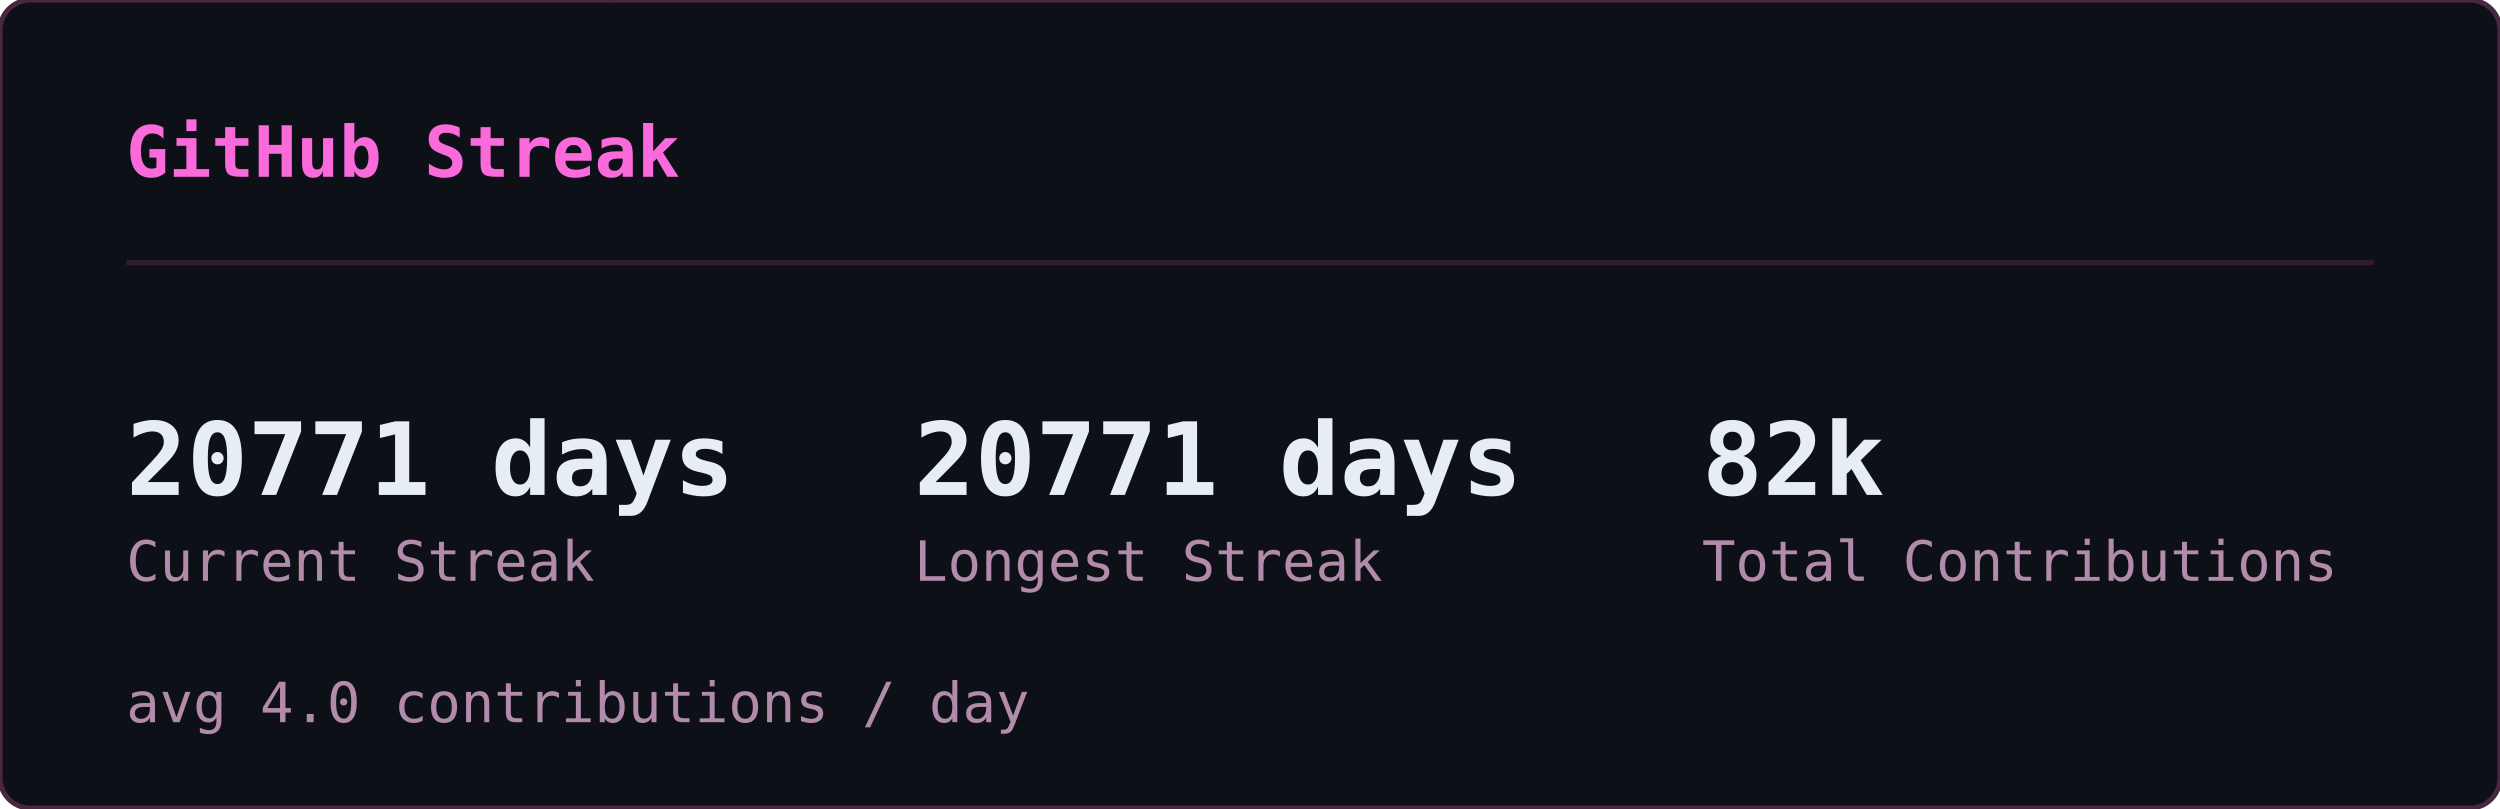
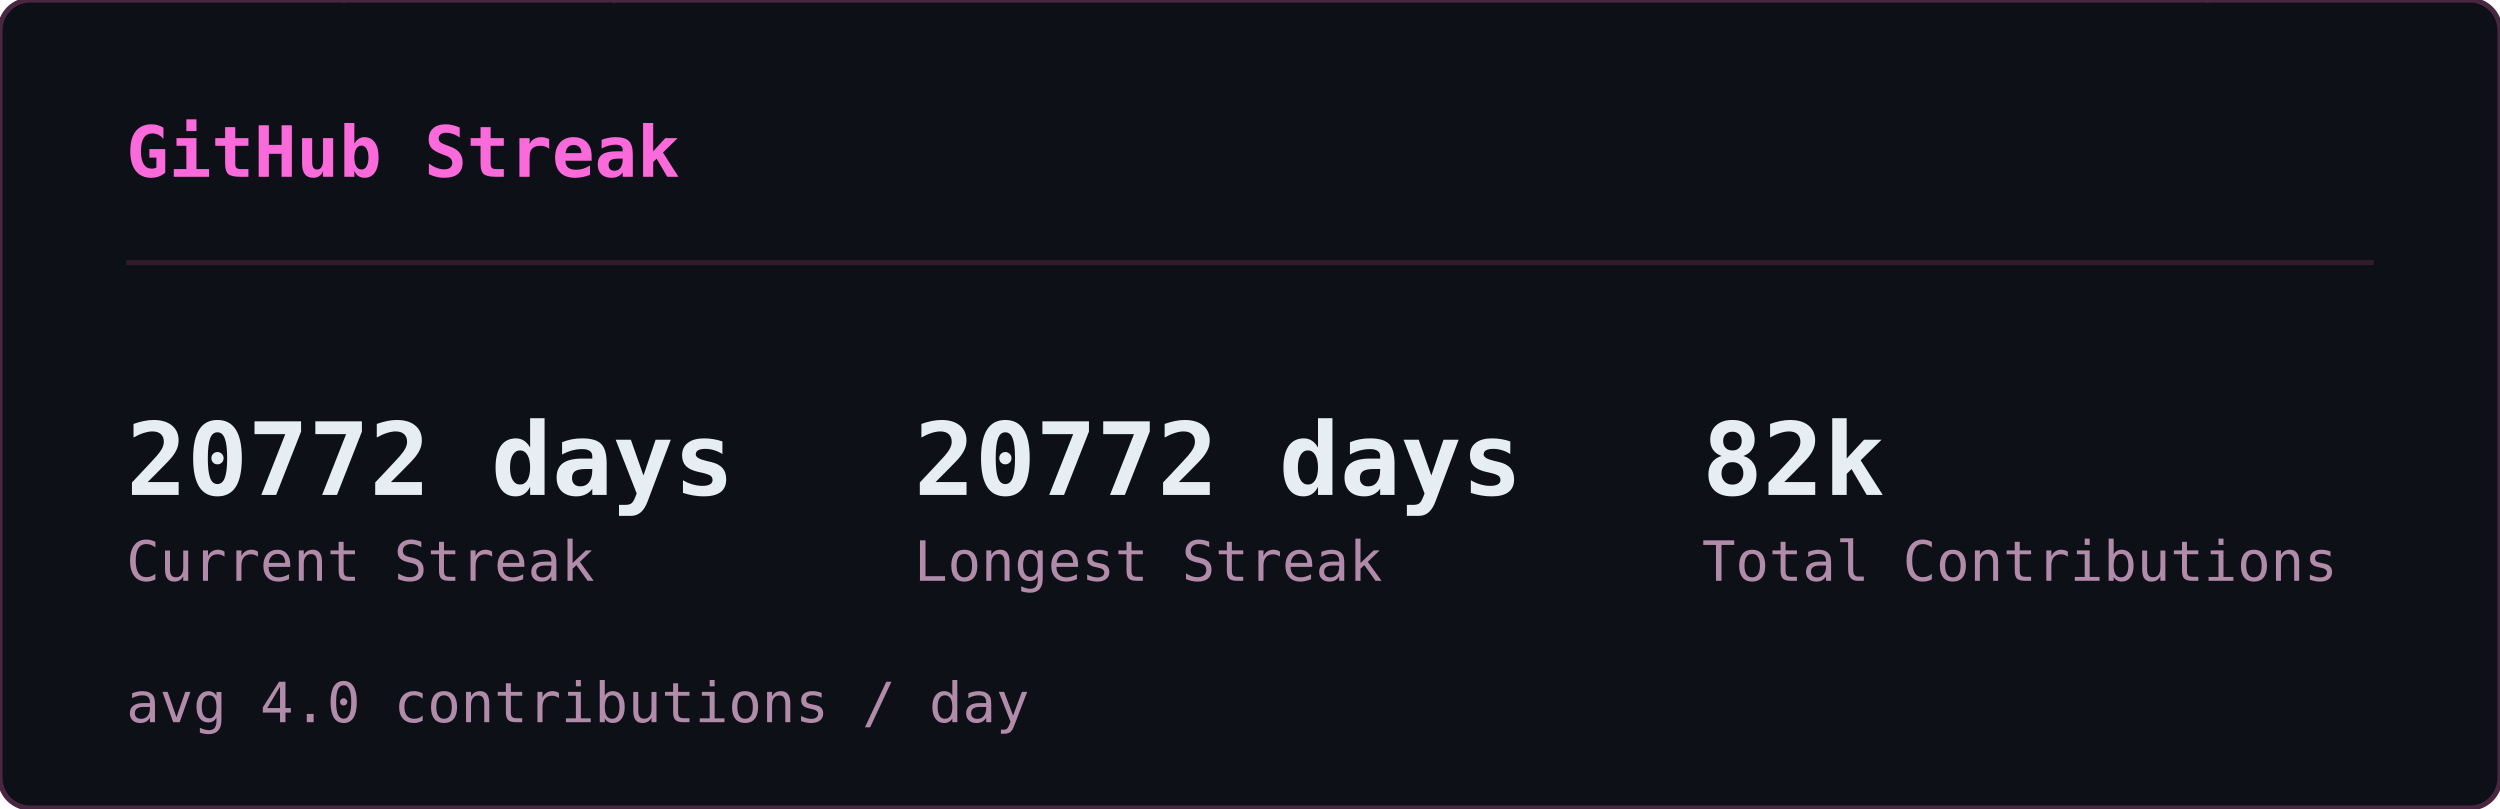
<svg xmlns="http://www.w3.org/2000/svg" width="495" height="160" viewBox="0 0 495 160">
  <defs>
    <clipPath id="sk-clip">
      <rect width="495" height="160" rx="6" />
    </clipPath>
  </defs>
  <rect width="495" height="160" rx="6" fill="#0d1117" />
  <g clip-path="url(#sk-clip)">
    <g opacity="0.22" font-family="monospace" font-size="12">
      <style>@keyframes sk3{from{transform:translateY(-46px)}to{transform:translateY(174px)}}@keyframes sk4{from{transform:translateY(-60px)}to{transform:translateY(174px)}}@keyframes sk5{from{transform:translateY(-74px)}to{transform:translateY(174px)}}@keyframes sk6{from{transform:translateY(-88px)}to{transform:translateY(174px)}}</style>
      <g fill="#ff4fd8" style="animation:sk4 1.64s linear -1.62s infinite">
        <text x="46">ﾒ</text>
        <text x="46" y="-14" opacity=".8">5</text>
        <text x="46" y="-28" opacity=".6">ﾐ</text>
        <text x="46" y="-42" opacity=".4">ｯ</text>
        <text x="46" y="-56" opacity=".2">1</text>
      </g>
      <g fill="#ff4fd8" style="animation:sk3 2.46s linear -1.57s infinite">
        <text x="308">ﾁ</text>
        <text x="308" y="-14" opacity=".75">ｹ</text>
        <text x="308" y="-28" opacity=".5">1</text>
        <text x="308" y="-42" opacity=".25">ﾚ</text>
      </g>
      <g fill="#ff4fd8" style="animation:sk3 1.54s linear -0.32s infinite">
        <text x="11">ﾘ</text>
        <text x="11" y="-14" opacity=".75">ﾙ</text>
        <text x="11" y="-28" opacity=".5">ﾌ</text>
        <text x="11" y="-42" opacity=".25">ﾗ</text>
      </g>
      <g fill="#ff4fd8" style="animation:sk4 1.58s linear -1.14s infinite">
        <text x="369">ｳ</text>
        <text x="369" y="-14" opacity=".8">ﾃ</text>
        <text x="369" y="-28" opacity=".6">ﾝ</text>
        <text x="369" y="-42" opacity=".4">ﾃ</text>
        <text x="369" y="-56" opacity=".2">5</text>
      </g>
      <g fill="#ff4fd8" style="animation:sk5 1.92s linear -0.21s infinite">
        <text x="194">ﾁ</text>
        <text x="194" y="-14" opacity=".83">ｱ</text>
        <text x="194" y="-28" opacity=".67">ﾓ</text>
        <text x="194" y="-42" opacity=".5">ｾ</text>
        <text x="194" y="-56" opacity=".33">7</text>
        <text x="194" y="-70" opacity=".17">ﾐ</text>
      </g>
      <g fill="#ff4fd8" style="animation:sk4 2.06s linear -1.45s infinite">
        <text x="268">ﾅ</text>
        <text x="268" y="-14" opacity=".8">ｹ</text>
        <text x="268" y="-28" opacity=".6">ﾕ</text>
        <text x="268" y="-42" opacity=".4">ﾃ</text>
        <text x="268" y="-56" opacity=".2">ﾄ</text>
      </g>
      <g fill="#ff4fd8" style="animation:sk4 3.12s linear -1.90s infinite">
        <text x="187">ﾜ</text>
        <text x="187" y="-14" opacity=".8">ｯ</text>
        <text x="187" y="-28" opacity=".6">4</text>
        <text x="187" y="-42" opacity=".4">7</text>
        <text x="187" y="-56" opacity=".2">ｧ</text>
      </g>
      <g fill="#ff4fd8" style="animation:sk3 2.67s linear -1.70s infinite">
        <text x="104">ﾂ</text>
        <text x="104" y="-14" opacity=".75">ﾈ</text>
        <text x="104" y="-28" opacity=".5">ﾂ</text>
        <text x="104" y="-42" opacity=".25">ｶ</text>
      </g>
      <g fill="#ff4fd8" style="animation:sk6 2.17s linear -2.04s infinite">
        <text x="275">ｫ</text>
        <text x="275" y="-14" opacity=".86">ﾉ</text>
        <text x="275" y="-28" opacity=".71">0</text>
        <text x="275" y="-42" opacity=".57">ｳ</text>
        <text x="275" y="-56" opacity=".43">ﾈ</text>
        <text x="275" y="-70" opacity=".29">1</text>
        <text x="275" y="-84" opacity=".14">ﾕ</text>
      </g>
      <g fill="#ff4fd8" style="animation:sk4 1.51s linear -0.02s infinite">
        <text x="75">ｷ</text>
        <text x="75" y="-14" opacity=".8">ｪ</text>
        <text x="75" y="-28" opacity=".6">5</text>
        <text x="75" y="-42" opacity=".4">8</text>
        <text x="75" y="-56" opacity=".2">ﾁ</text>
      </g>
      <g fill="#ff4fd8" style="animation:sk4 3.16s linear -1.48s infinite">
        <text x="292">ﾕ</text>
        <text x="292" y="-14" opacity=".8">ﾛ</text>
        <text x="292" y="-28" opacity=".6">ｶ</text>
        <text x="292" y="-42" opacity=".4">ｻ</text>
        <text x="292" y="-56" opacity=".2">ﾀ</text>
      </g>
      <g fill="#ff4fd8" style="animation:sk6 1.90s linear -1.77s infinite">
        <text x="73">ｭ</text>
        <text x="73" y="-14" opacity=".86">ﾑ</text>
        <text x="73" y="-28" opacity=".71">ｴ</text>
        <text x="73" y="-42" opacity=".57">ﾕ</text>
        <text x="73" y="-56" opacity=".43">ﾕ</text>
        <text x="73" y="-70" opacity=".29">0</text>
        <text x="73" y="-84" opacity=".14">ﾒ</text>
      </g>
      <g fill="#ff4fd8" style="animation:sk4 2.90s linear -2.10s infinite">
        <text x="100">4</text>
        <text x="100" y="-14" opacity=".8">ﾒ</text>
        <text x="100" y="-28" opacity=".6">4</text>
        <text x="100" y="-42" opacity=".4">ｯ</text>
        <text x="100" y="-56" opacity=".2">ﾔ</text>
      </g>
      <g fill="#ff4fd8" style="animation:sk4 2.39s linear -0.35s infinite">
        <text x="65">ﾈ</text>
        <text x="65" y="-14" opacity=".8">ﾑ</text>
        <text x="65" y="-28" opacity=".6">ﾊ</text>
        <text x="65" y="-42" opacity=".4">ﾘ</text>
        <text x="65" y="-56" opacity=".2">ﾐ</text>
      </g>
      <g fill="#ff4fd8" style="animation:sk3 1.63s linear -0.03s infinite">
        <text x="144">ﾍ</text>
        <text x="144" y="-14" opacity=".75">ｧ</text>
        <text x="144" y="-28" opacity=".5">0</text>
        <text x="144" y="-42" opacity=".25">ﾏ</text>
      </g>
      <g fill="#ff4fd8" style="animation:sk6 2.70s linear -1.72s infinite">
        <text x="407">ﾌ</text>
        <text x="407" y="-14" opacity=".86">ｩ</text>
        <text x="407" y="-28" opacity=".71">8</text>
        <text x="407" y="-42" opacity=".57">ｵ</text>
        <text x="407" y="-56" opacity=".43">ﾎ</text>
        <text x="407" y="-70" opacity=".29">ｨ</text>
        <text x="407" y="-84" opacity=".14">ﾐ</text>
      </g>
      <g fill="#ff4fd8" style="animation:sk5 2.63s linear -1.25s infinite">
        <text x="100">ﾂ</text>
        <text x="100" y="-14" opacity=".83">1</text>
        <text x="100" y="-28" opacity=".67">ﾔ</text>
        <text x="100" y="-42" opacity=".5">ｻ</text>
        <text x="100" y="-56" opacity=".33">ﾊ</text>
        <text x="100" y="-70" opacity=".17">ﾀ</text>
      </g>
      <g fill="#ff4fd8" style="animation:sk4 2.50s linear -0.17s infinite">
        <text x="434">ﾈ</text>
        <text x="434" y="-14" opacity=".8">ｸ</text>
        <text x="434" y="-28" opacity=".6">ﾗ</text>
        <text x="434" y="-42" opacity=".4">4</text>
        <text x="434" y="-56" opacity=".2">ｻ</text>
      </g>
      <g fill="#ff4fd8" style="animation:sk4 1.66s linear -0.90s infinite">
        <text x="426">ﾓ</text>
        <text x="426" y="-14" opacity=".8">ｸ</text>
        <text x="426" y="-28" opacity=".6">ﾀ</text>
        <text x="426" y="-42" opacity=".4">ｽ</text>
        <text x="426" y="-56" opacity=".2">ｶ</text>
      </g>
      <g fill="#ff4fd8" style="animation:sk6 3.12s linear -0.85s infinite">
        <text x="120">ﾀ</text>
        <text x="120" y="-14" opacity=".86">ﾅ</text>
        <text x="120" y="-28" opacity=".71">ｮ</text>
        <text x="120" y="-42" opacity=".57">ｧ</text>
        <text x="120" y="-56" opacity=".43">ﾎ</text>
        <text x="120" y="-70" opacity=".29">ｬ</text>
        <text x="120" y="-84" opacity=".14">ｺ</text>
      </g>
      <g fill="#ff4fd8" style="animation:sk5 3.17s linear -2.86s infinite">
        <text x="166">8</text>
        <text x="166" y="-14" opacity=".83">ﾐ</text>
        <text x="166" y="-28" opacity=".67">ﾖ</text>
        <text x="166" y="-42" opacity=".5">0</text>
        <text x="166" y="-56" opacity=".33">ｧ</text>
        <text x="166" y="-70" opacity=".17">ﾕ</text>
      </g>
      <g fill="#ff4fd8" style="animation:sk4 1.55s linear -0.91s infinite">
        <text x="227">ﾚ</text>
        <text x="227" y="-14" opacity=".8">ｴ</text>
        <text x="227" y="-28" opacity=".6">0</text>
        <text x="227" y="-42" opacity=".4">ｫ</text>
        <text x="227" y="-56" opacity=".2">ｳ</text>
      </g>
      <g fill="#ff4fd8" style="animation:sk4 2.74s linear -2.51s infinite">
        <text x="349">9</text>
        <text x="349" y="-14" opacity=".8">5</text>
        <text x="349" y="-28" opacity=".6">ｾ</text>
        <text x="349" y="-42" opacity=".4">ｷ</text>
        <text x="349" y="-56" opacity=".2">1</text>
      </g>
      <g fill="#ff4fd8" style="animation:sk4 2.38s linear -1.95s infinite">
        <text x="197">3</text>
        <text x="197" y="-14" opacity=".8">ｴ</text>
        <text x="197" y="-28" opacity=".6">ｩ</text>
        <text x="197" y="-42" opacity=".4">ﾚ</text>
        <text x="197" y="-56" opacity=".2">ﾁ</text>
      </g>
      <g fill="#ff4fd8" style="animation:sk6 2.18s linear -1.74s infinite">
        <text x="178">ｳ</text>
        <text x="178" y="-14" opacity=".86">ﾒ</text>
        <text x="178" y="-28" opacity=".71">ﾙ</text>
        <text x="178" y="-42" opacity=".57">ｨ</text>
        <text x="178" y="-56" opacity=".43">ﾌ</text>
        <text x="178" y="-70" opacity=".29">ﾄ</text>
        <text x="178" y="-84" opacity=".14">ﾗ</text>
      </g>
      <g fill="#ff4fd8" style="animation:sk4 1.98s linear -1.87s infinite">
        <text x="193">ﾌ</text>
        <text x="193" y="-14" opacity=".8">ﾎ</text>
        <text x="193" y="-28" opacity=".6">ｿ</text>
        <text x="193" y="-42" opacity=".4">0</text>
        <text x="193" y="-56" opacity=".2">ｶ</text>
      </g>
      <g fill="#ff4fd8" style="animation:sk6 2.82s linear -1.92s infinite">
        <text x="107">ﾉ</text>
        <text x="107" y="-14" opacity=".86">ﾋ</text>
        <text x="107" y="-28" opacity=".71">3</text>
        <text x="107" y="-42" opacity=".57">ﾐ</text>
        <text x="107" y="-56" opacity=".43">ﾊ</text>
        <text x="107" y="-70" opacity=".29">ｳ</text>
        <text x="107" y="-84" opacity=".14">ﾍ</text>
      </g>
      <g fill="#ff4fd8" style="animation:sk5 2.51s linear -0.01s infinite">
        <text x="93">ﾎ</text>
        <text x="93" y="-14" opacity=".83">ｴ</text>
        <text x="93" y="-28" opacity=".67">1</text>
        <text x="93" y="-42" opacity=".5">ﾓ</text>
        <text x="93" y="-56" opacity=".33">ｫ</text>
        <text x="93" y="-70" opacity=".17">ﾉ</text>
      </g>
      <g fill="#ff4fd8" style="animation:sk6 3.01s linear -2.70s infinite">
        <text x="350">ﾃ</text>
        <text x="350" y="-14" opacity=".86">ｬ</text>
        <text x="350" y="-28" opacity=".71">ﾒ</text>
        <text x="350" y="-42" opacity=".57">ﾊ</text>
        <text x="350" y="-56" opacity=".43">ｫ</text>
        <text x="350" y="-70" opacity=".29">ｭ</text>
        <text x="350" y="-84" opacity=".14">ｲ</text>
      </g>
      <g fill="#ff4fd8" style="animation:sk3 1.54s linear -0.70s infinite">
        <text x="124">ｻ</text>
        <text x="124" y="-14" opacity=".75">ｻ</text>
        <text x="124" y="-28" opacity=".5">ﾃ</text>
        <text x="124" y="-42" opacity=".25">ﾒ</text>
      </g>
      <g fill="#ff4fd8" style="animation:sk4 2.82s linear -0.58s infinite">
        <text x="91">ﾖ</text>
        <text x="91" y="-14" opacity=".8">ｭ</text>
        <text x="91" y="-28" opacity=".6">ｲ</text>
        <text x="91" y="-42" opacity=".4">1</text>
        <text x="91" y="-56" opacity=".2">ﾌ</text>
      </g>
      <g fill="#ff4fd8" style="animation:sk6 2.36s linear -0.37s infinite">
        <text x="467">ﾑ</text>
        <text x="467" y="-14" opacity=".86">9</text>
        <text x="467" y="-28" opacity=".71">ﾊ</text>
        <text x="467" y="-42" opacity=".57">ｿ</text>
        <text x="467" y="-56" opacity=".43">ｫ</text>
        <text x="467" y="-70" opacity=".29">9</text>
        <text x="467" y="-84" opacity=".14">1</text>
      </g>
      <g fill="#ff4fd8" style="animation:sk6 1.74s linear -0.38s infinite">
        <text x="144">6</text>
        <text x="144" y="-14" opacity=".86">ﾌ</text>
        <text x="144" y="-28" opacity=".71">ﾓ</text>
        <text x="144" y="-42" opacity=".57">ﾈ</text>
        <text x="144" y="-56" opacity=".43">ﾌ</text>
        <text x="144" y="-70" opacity=".29">ｽ</text>
        <text x="144" y="-84" opacity=".14">ｴ</text>
      </g>
      <g fill="#ff4fd8" style="animation:sk3 1.68s linear -1.24s infinite">
        <text x="434">ｷ</text>
        <text x="434" y="-14" opacity=".75">7</text>
        <text x="434" y="-28" opacity=".5">ﾚ</text>
        <text x="434" y="-42" opacity=".25">ｱ</text>
      </g>
      <g fill="#ff4fd8" style="animation:sk3 2.42s linear -1.42s infinite">
        <text x="444">ﾚ</text>
        <text x="444" y="-14" opacity=".75">ﾙ</text>
        <text x="444" y="-28" opacity=".5">ｫ</text>
        <text x="444" y="-42" opacity=".25">3</text>
      </g>
      <g fill="#ff4fd8" style="animation:sk3 1.73s linear -1.55s infinite">
        <text x="461">ｶ</text>
        <text x="461" y="-14" opacity=".75">6</text>
        <text x="461" y="-28" opacity=".5">ｵ</text>
        <text x="461" y="-42" opacity=".25">ﾃ</text>
      </g>
      <g fill="#ff4fd8" style="animation:sk5 1.91s linear -0.48s infinite">
        <text x="174">ｵ</text>
        <text x="174" y="-14" opacity=".83">ﾈ</text>
        <text x="174" y="-28" opacity=".67">ﾏ</text>
        <text x="174" y="-42" opacity=".5">ﾜ</text>
        <text x="174" y="-56" opacity=".33">ｺ</text>
        <text x="174" y="-70" opacity=".17">ｵ</text>
      </g>
      <g fill="#ff4fd8" style="animation:sk3 2.94s linear -1.07s infinite">
        <text x="16">ｲ</text>
        <text x="16" y="-14" opacity=".75">ｱ</text>
        <text x="16" y="-28" opacity=".5">ｸ</text>
        <text x="16" y="-42" opacity=".25">ﾛ</text>
      </g>
    </g>
  </g>
  <rect width="495" height="160" rx="6" fill="none" stroke="#492741" stroke-width="1" />
  <text x="25" y="35" font-family="monospace" font-size="14" font-weight="600" fill="#fb6adb">GitHub Streak</text>
  <line x1="25" y1="52" x2="470" y2="52" stroke="#321b2d" stroke-width="1" />
-   <text x="25" y="98" font-family="monospace" font-size="20" font-weight="700" fill="#e6edf3">20771 days</text>
+   <text x="25" y="98" font-family="monospace" font-size="20" font-weight="700" fill="#e6edf3">20772 days</text>
  <text x="25" y="115" font-family="monospace" font-size="11" fill="#b18ba9">Current Streak</text>
-   <text x="181" y="98" font-family="monospace" font-size="20" font-weight="700" fill="#e6edf3">20771 days</text>
+   <text x="181" y="98" font-family="monospace" font-size="20" font-weight="700" fill="#e6edf3">20772 days</text>
  <text x="181" y="115" font-family="monospace" font-size="11" fill="#b18ba9">Longest Streak</text>
  <text x="337" y="98" font-family="monospace" font-size="20" font-weight="700" fill="#e6edf3">82k</text>
  <text x="337" y="115" font-family="monospace" font-size="11" fill="#b18ba9">Total Contributions</text>
  <text x="25" y="143" font-family="monospace" font-size="11" fill="#b18ba9">avg 4.0 contributions / day</text>
</svg>
